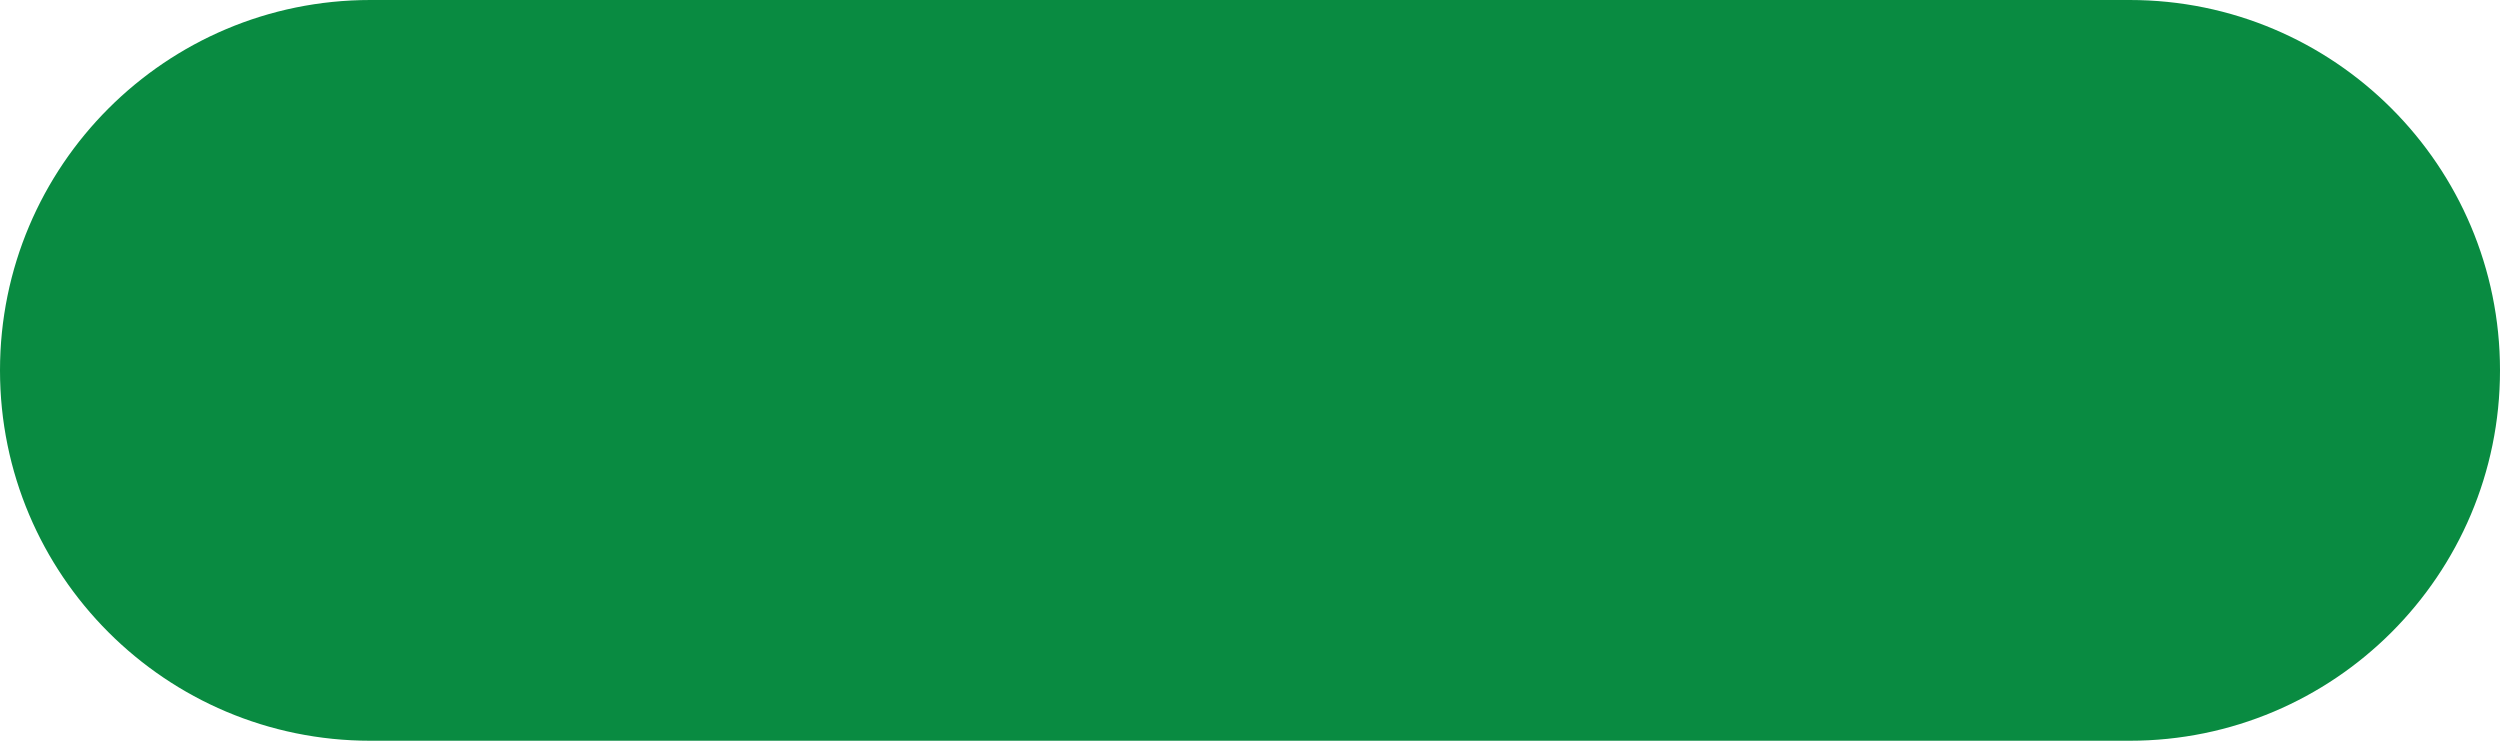
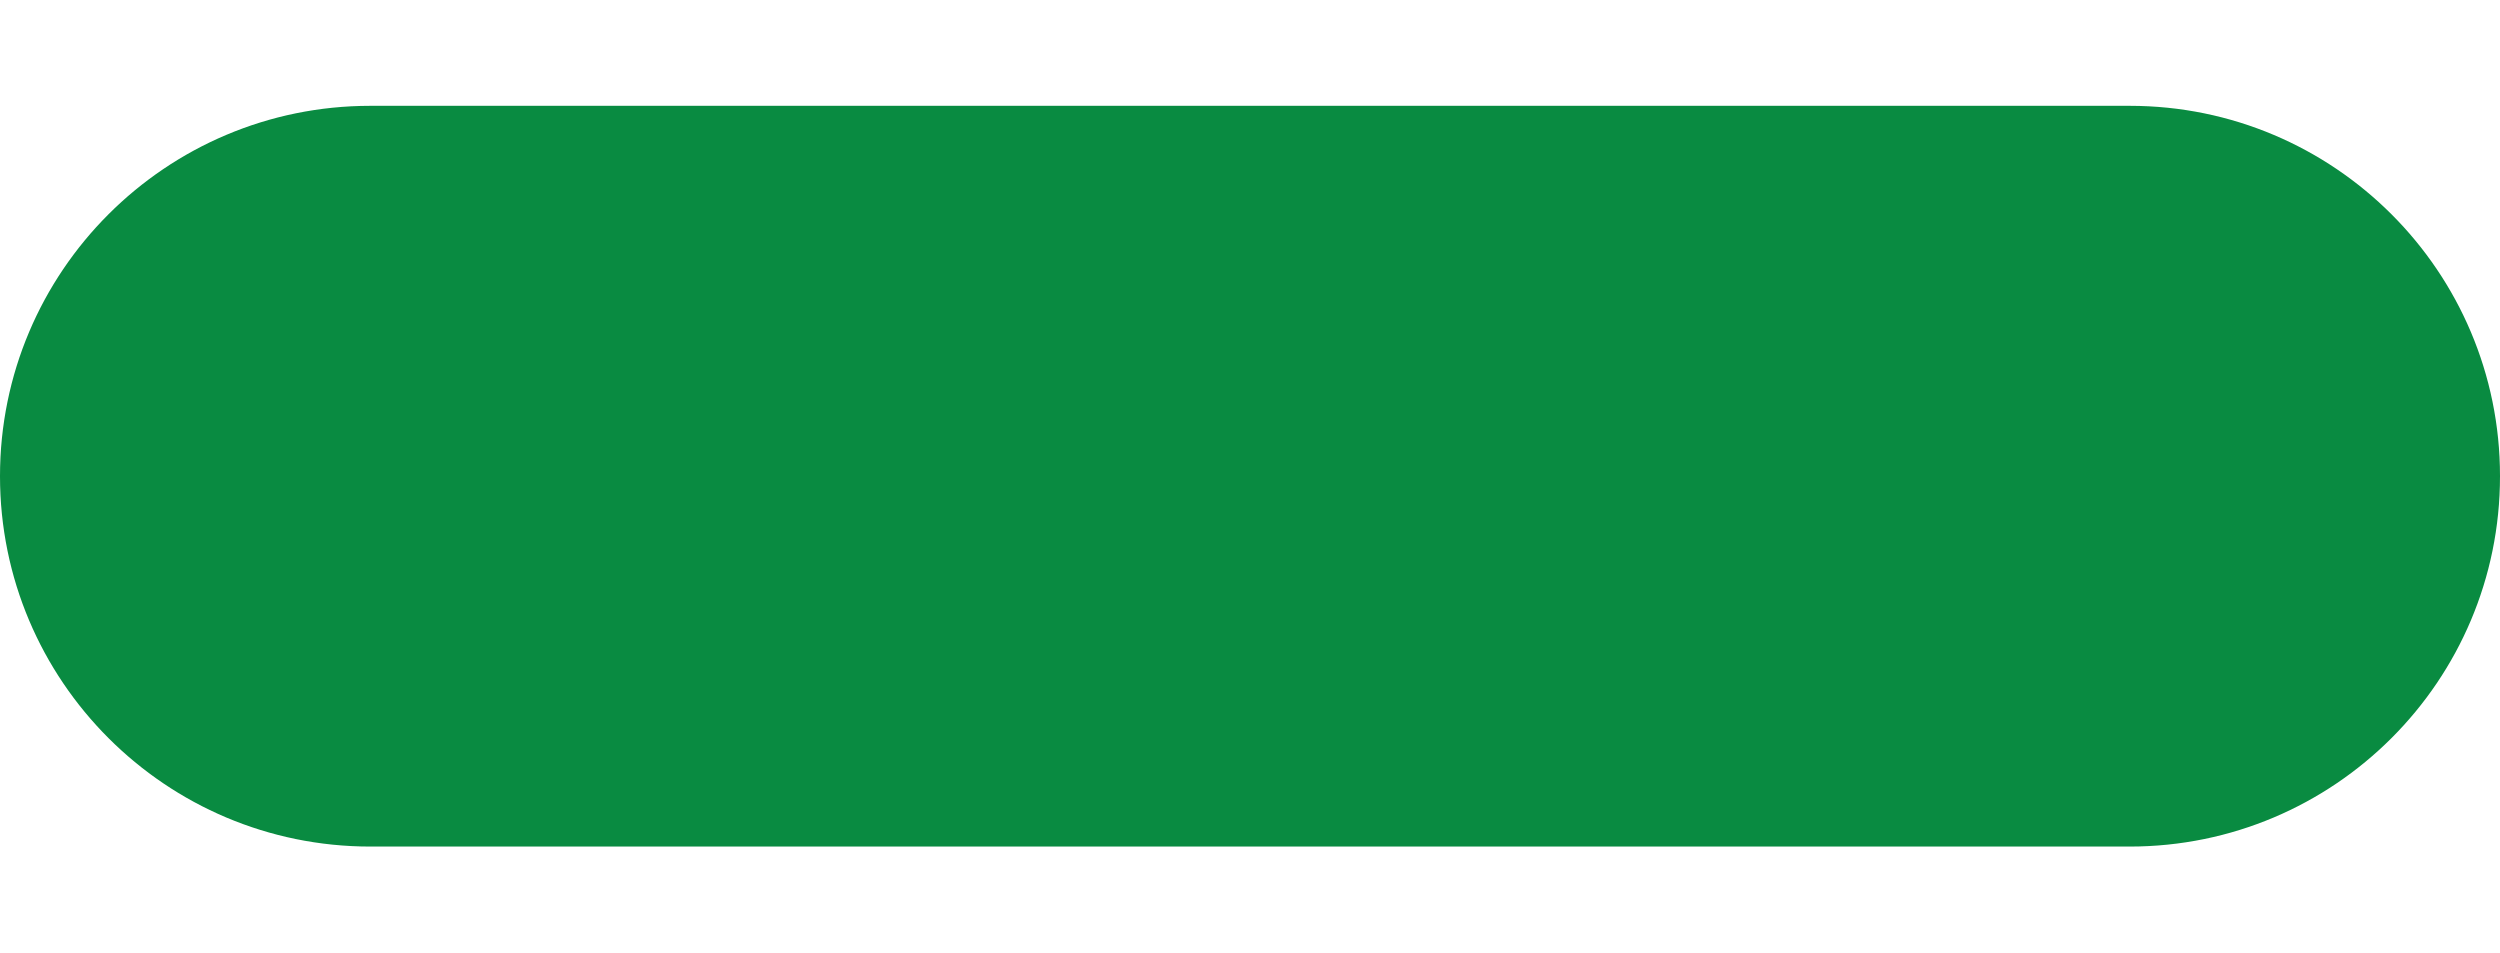
- <svg xmlns="http://www.w3.org/2000/svg" width="27" height="8" viewBox="0 0 27 8">
+ <svg xmlns="http://www.w3.org/2000/svg" width="21" height="8" viewBox="0 0 27 8">
  <rect id="Rectangle_1554" data-name="Rectangle 1554" width="27" height="8" rx="4" fill="#098b41" />
</svg>
